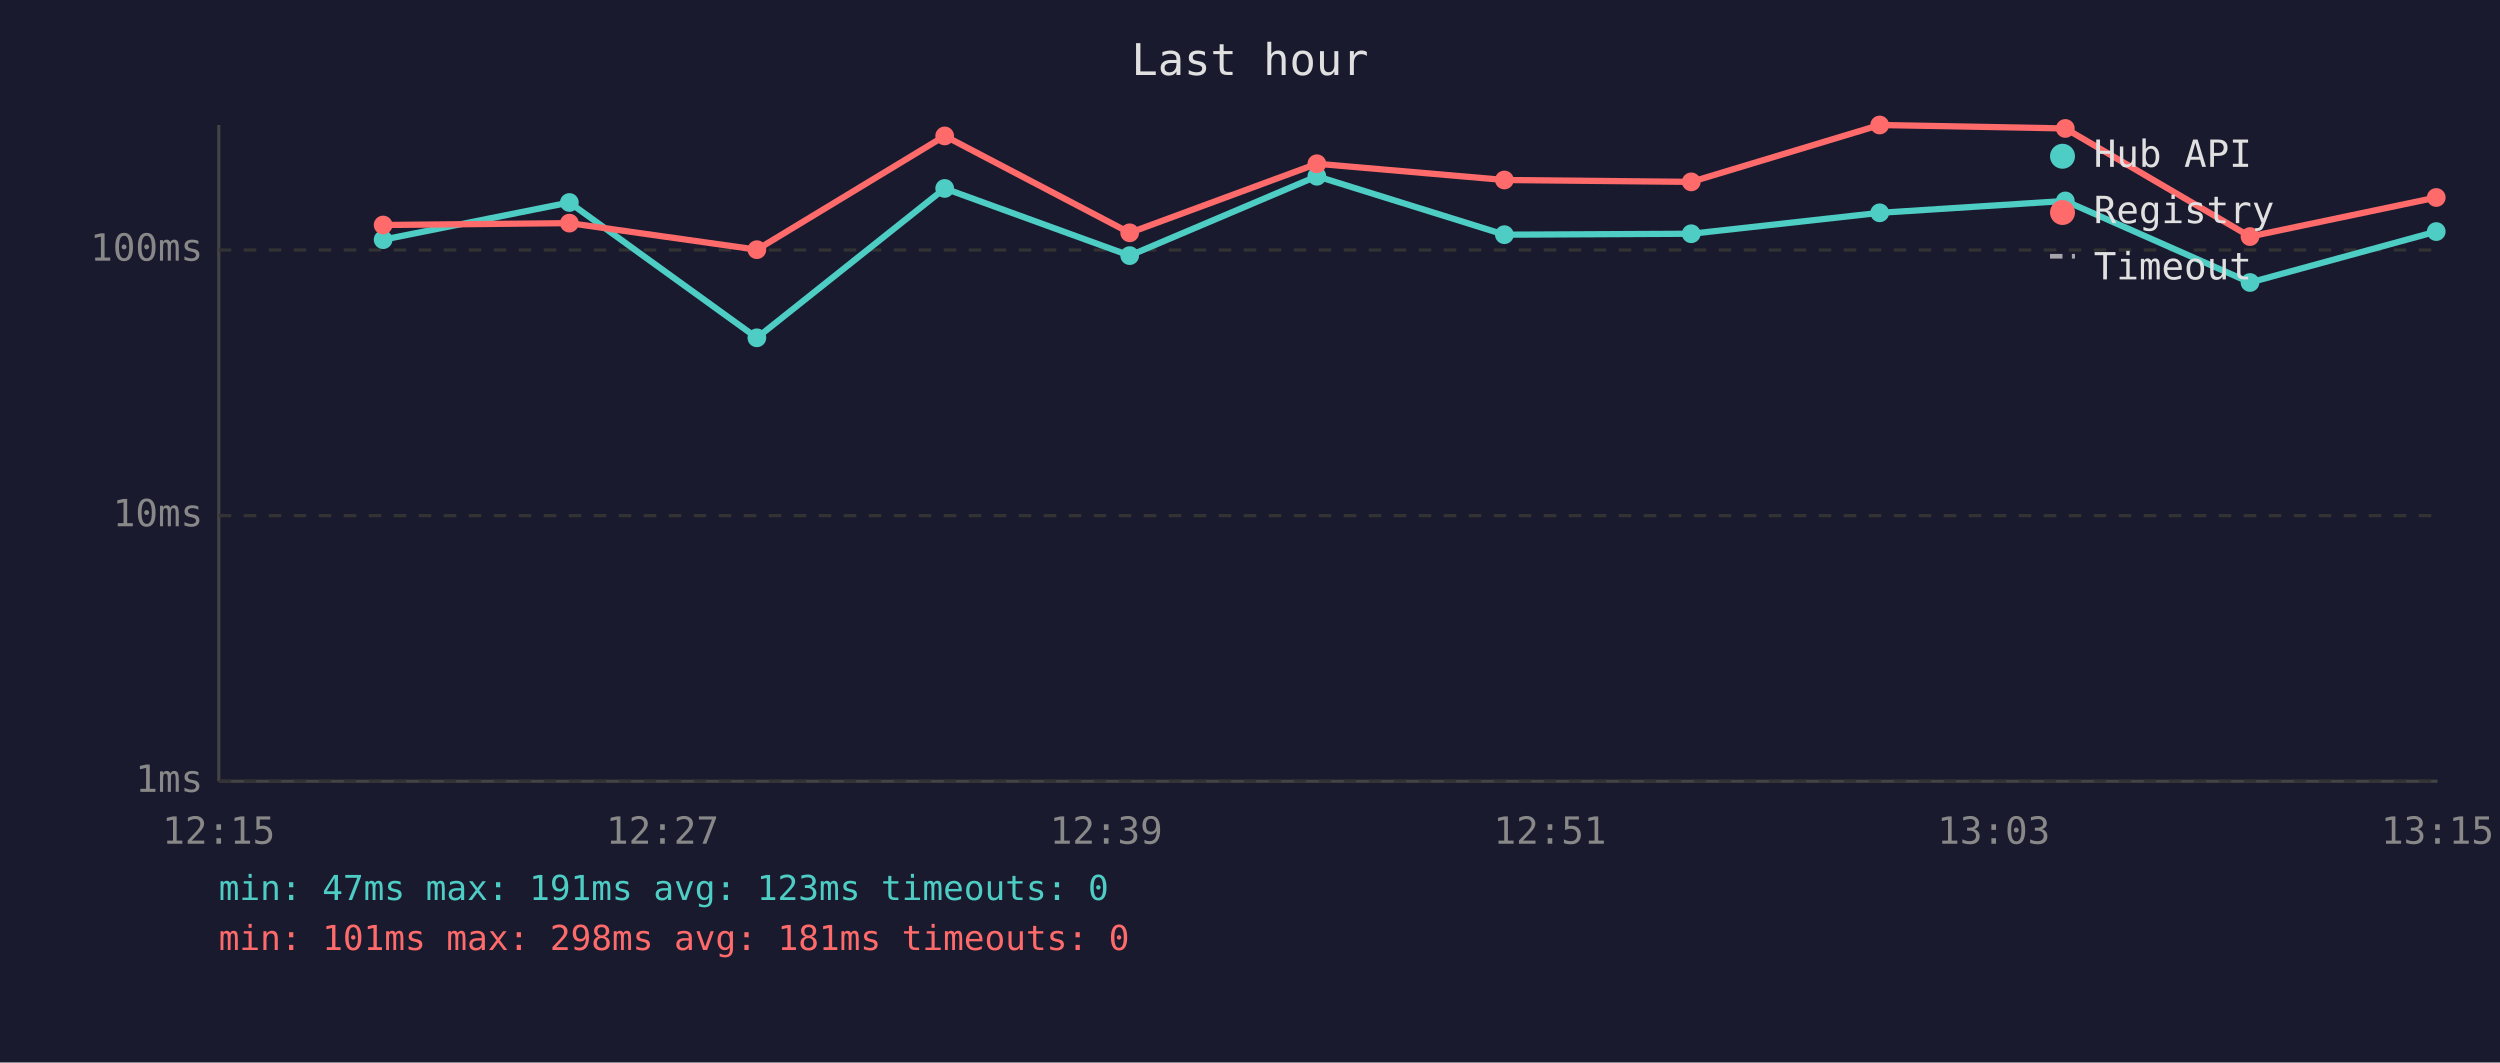
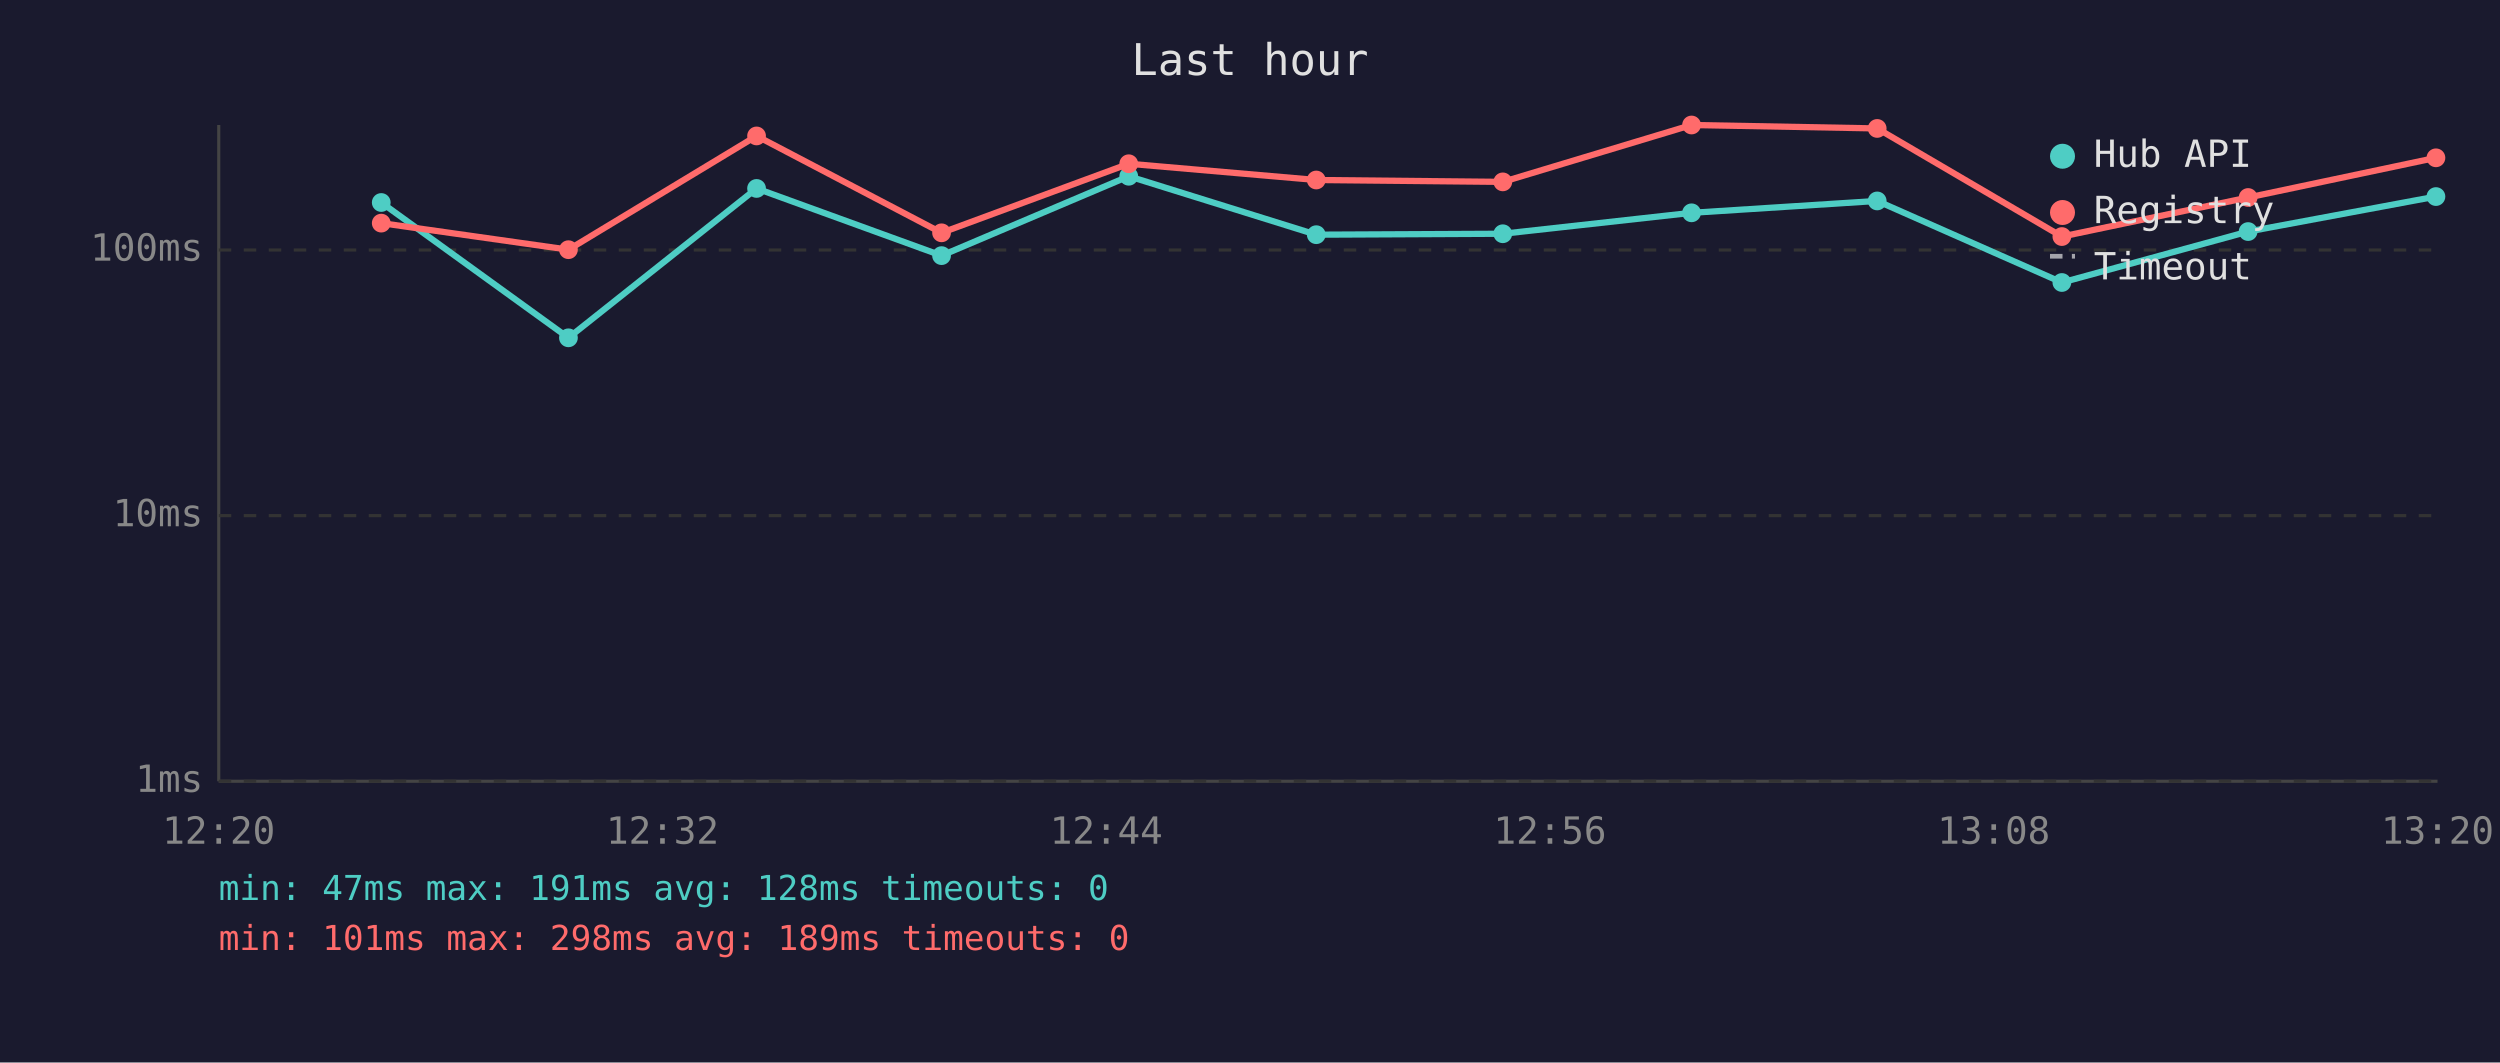
<svg xmlns="http://www.w3.org/2000/svg" viewBox="0 0 800 340" font-family="monospace" font-size="12">
  <rect width="800" height="340" fill="#1a1a2e" />
  <text x="400" y="24" fill="#e0e0e0" font-size="14" text-anchor="middle">Last hour</text>
  <line x1="70" y1="40" x2="70" y2="250" stroke="#444" stroke-width="1" />
  <line x1="70" y1="250" x2="780" y2="250" stroke="#444" stroke-width="1" />
  <line x1="70" y1="250" x2="780" y2="250" stroke="#333" stroke-width="1" stroke-dasharray="4" />
  <text x="65" y="250" fill="#888" text-anchor="end" dominant-baseline="middle">1ms</text>
  <line x1="70" y1="165" x2="780" y2="165" stroke="#333" stroke-width="1" stroke-dasharray="4" />
  <text x="65" y="165" fill="#888" text-anchor="end" dominant-baseline="middle">10ms</text>
  <line x1="70" y1="80" x2="780" y2="80" stroke="#333" stroke-width="1" stroke-dasharray="4" />
  <text x="65" y="80" fill="#888" text-anchor="end" dominant-baseline="middle">100ms</text>
-   <text x="70" y="270" fill="#888" text-anchor="middle">12:15</text>
-   <text x="212" y="270" fill="#888" text-anchor="middle">12:27</text>
-   <text x="354" y="270" fill="#888" text-anchor="middle">12:39</text>
-   <text x="496" y="270" fill="#888" text-anchor="middle">12:51</text>
-   <text x="638" y="270" fill="#888" text-anchor="middle">13:03</text>
-   <text x="780" y="270" fill="#888" text-anchor="middle">13:15</text>
-   <polyline points="122.6,76.7 182.2,64.8 242.2,108.1 302.3,60.3 361.5,81.8 421.4,56.4 481.4,75.1 541.2,74.8 601.5,68.1 660.9,64.3 720.0,90.4 779.6,74.1" fill="none" stroke="#4ecdc4" stroke-width="2" opacity="1" />
-   <circle cx="122.6" cy="76.7" r="3" fill="#4ecdc4" />
-   <circle cx="182.2" cy="64.8" r="3" fill="#4ecdc4" />
-   <circle cx="242.2" cy="108.1" r="3" fill="#4ecdc4" />
-   <circle cx="302.3" cy="60.3" r="3" fill="#4ecdc4" />
-   <circle cx="361.5" cy="81.8" r="3" fill="#4ecdc4" />
-   <circle cx="421.4" cy="56.4" r="3" fill="#4ecdc4" />
-   <circle cx="481.4" cy="75.1" r="3" fill="#4ecdc4" />
-   <circle cx="541.2" cy="74.8" r="3" fill="#4ecdc4" />
-   <circle cx="601.5" cy="68.1" r="3" fill="#4ecdc4" />
-   <circle cx="660.9" cy="64.3" r="3" fill="#4ecdc4" />
-   <circle cx="720.0" cy="90.4" r="3" fill="#4ecdc4" />
-   <circle cx="779.6" cy="74.1" r="3" fill="#4ecdc4" />
-   <polyline points="122.6,72.0 182.2,71.4 242.2,79.9 302.3,43.5 361.5,74.5 421.4,52.4 481.4,57.6 541.2,58.2 601.5,40.0 660.9,41.1 720.0,75.7 779.6,63.2" fill="none" stroke="#ff6b6b" stroke-width="2" opacity="1" />
-   <circle cx="122.6" cy="72.0" r="3" fill="#ff6b6b" />
-   <circle cx="182.2" cy="71.4" r="3" fill="#ff6b6b" />
-   <circle cx="242.2" cy="79.9" r="3" fill="#ff6b6b" />
-   <circle cx="302.3" cy="43.5" r="3" fill="#ff6b6b" />
-   <circle cx="361.5" cy="74.5" r="3" fill="#ff6b6b" />
-   <circle cx="421.4" cy="52.4" r="3" fill="#ff6b6b" />
-   <circle cx="481.4" cy="57.6" r="3" fill="#ff6b6b" />
-   <circle cx="541.2" cy="58.2" r="3" fill="#ff6b6b" />
-   <circle cx="601.5" cy="40.0" r="3" fill="#ff6b6b" />
-   <circle cx="660.9" cy="41.1" r="3" fill="#ff6b6b" />
-   <circle cx="720.0" cy="75.7" r="3" fill="#ff6b6b" />
-   <circle cx="779.6" cy="63.2" r="3" fill="#ff6b6b" />
+   <text x="70" y="270" fill="#888" text-anchor="middle">12:20</text>
+   <text x="212" y="270" fill="#888" text-anchor="middle">12:32</text>
+   <text x="354" y="270" fill="#888" text-anchor="middle">12:44</text>
+   <text x="496" y="270" fill="#888" text-anchor="middle">12:56</text>
+   <text x="638" y="270" fill="#888" text-anchor="middle">13:08</text>
+   <text x="780" y="270" fill="#888" text-anchor="middle">13:20</text>
+   <polyline points="122.0,64.8 181.9,108.1 242.1,60.3 301.3,81.8 361.2,56.4 421.2,75.1 480.9,74.8 541.3,68.1 600.7,64.3 659.8,90.4 719.4,74.1 779.5,62.9" fill="none" stroke="#4ecdc4" stroke-width="2" opacity="1" />
+   <circle cx="122.0" cy="64.8" r="3" fill="#4ecdc4" />
+   <circle cx="181.9" cy="108.1" r="3" fill="#4ecdc4" />
+   <circle cx="242.1" cy="60.3" r="3" fill="#4ecdc4" />
+   <circle cx="301.3" cy="81.8" r="3" fill="#4ecdc4" />
+   <circle cx="361.2" cy="56.4" r="3" fill="#4ecdc4" />
+   <circle cx="421.2" cy="75.1" r="3" fill="#4ecdc4" />
+   <circle cx="480.9" cy="74.8" r="3" fill="#4ecdc4" />
+   <circle cx="541.3" cy="68.1" r="3" fill="#4ecdc4" />
+   <circle cx="600.7" cy="64.3" r="3" fill="#4ecdc4" />
+   <circle cx="659.8" cy="90.4" r="3" fill="#4ecdc4" />
+   <circle cx="719.4" cy="74.1" r="3" fill="#4ecdc4" />
+   <circle cx="779.5" cy="62.9" r="3" fill="#4ecdc4" />
+   <polyline points="122.0,71.4 181.9,79.9 242.1,43.5 301.3,74.5 361.2,52.4 421.2,57.6 480.9,58.2 541.3,40.0 600.7,41.1 659.8,75.7 719.4,63.2 779.5,50.5" fill="none" stroke="#ff6b6b" stroke-width="2" opacity="1" />
+   <circle cx="122.0" cy="71.4" r="3" fill="#ff6b6b" />
+   <circle cx="181.9" cy="79.9" r="3" fill="#ff6b6b" />
+   <circle cx="242.1" cy="43.5" r="3" fill="#ff6b6b" />
+   <circle cx="301.3" cy="74.5" r="3" fill="#ff6b6b" />
+   <circle cx="361.2" cy="52.4" r="3" fill="#ff6b6b" />
+   <circle cx="421.2" cy="57.6" r="3" fill="#ff6b6b" />
+   <circle cx="480.9" cy="58.2" r="3" fill="#ff6b6b" />
+   <circle cx="541.3" cy="40.0" r="3" fill="#ff6b6b" />
+   <circle cx="600.7" cy="41.1" r="3" fill="#ff6b6b" />
+   <circle cx="659.8" cy="75.7" r="3" fill="#ff6b6b" />
+   <circle cx="719.4" cy="63.2" r="3" fill="#ff6b6b" />
+   <circle cx="779.5" cy="50.5" r="3" fill="#ff6b6b" />
  <circle cx="660" cy="50" r="4" fill="#4ecdc4" />
  <text x="670" y="50" fill="#e0e0e0" dominant-baseline="middle">Hub API</text>
  <circle cx="660" cy="68" r="4" fill="#ff6b6b" />
  <text x="670" y="68" fill="#e0e0e0" dominant-baseline="middle">Registry</text>
  <line x1="656" y1="82" x2="664" y2="82" stroke="#e0e0e0" stroke-width="1.5" stroke-dasharray="4,3" opacity="0.7" />
  <text x="670" y="86" fill="#e0e0e0" dominant-baseline="middle">Timeout</text>
-   <text x="70" y="288" fill="#4ecdc4" font-size="11">min: 47ms  max: 191ms  avg: 123ms  timeouts: 0</text>
-   <text x="70" y="304" fill="#ff6b6b" font-size="11">min: 101ms  max: 298ms  avg: 181ms  timeouts: 0</text>
+   <text x="70" y="288" fill="#4ecdc4" font-size="11">min: 47ms  max: 191ms  avg: 128ms  timeouts: 0</text>
+   <text x="70" y="304" fill="#ff6b6b" font-size="11">min: 101ms  max: 298ms  avg: 189ms  timeouts: 0</text>
</svg>
